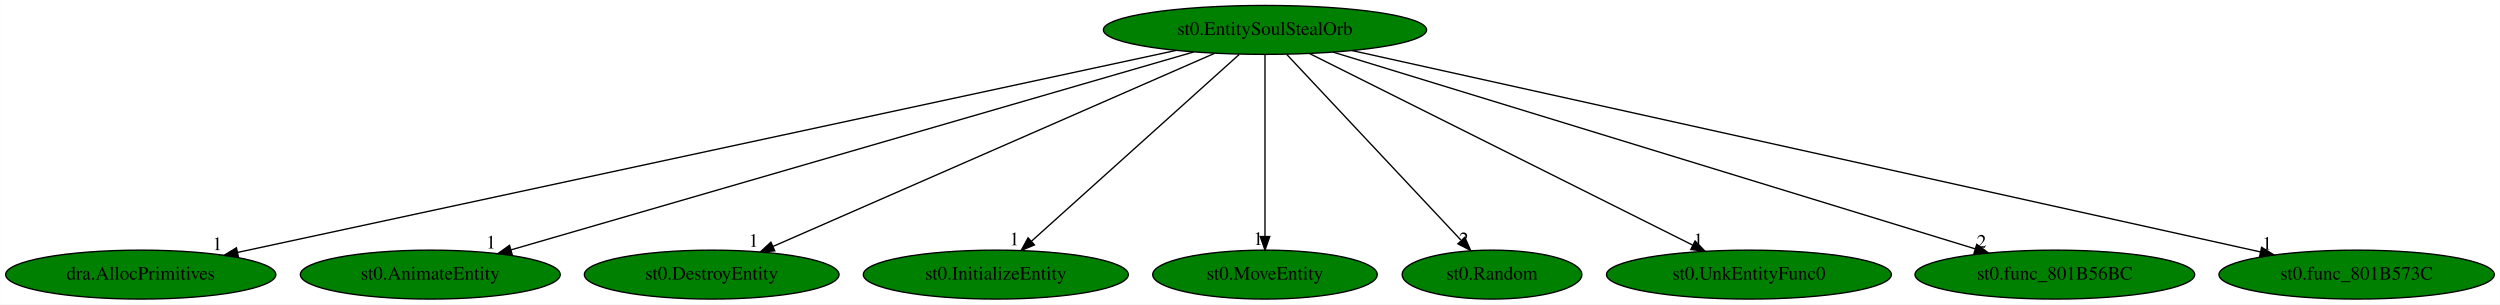
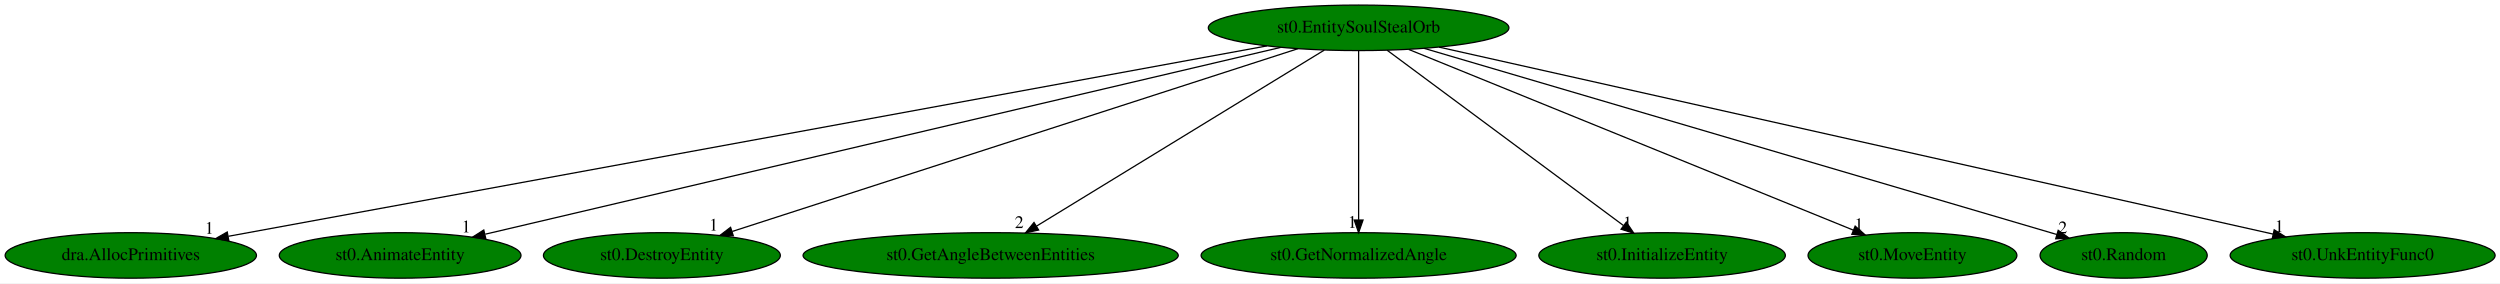
- <svg xmlns="http://www.w3.org/2000/svg" xmlns:xlink="http://www.w3.org/1999/xlink" width="1839pt" height="224pt" viewBox="0.00 0.00 1838.83 224.00">
+ <svg xmlns="http://www.w3.org/2000/svg" xmlns:xlink="http://www.w3.org/1999/xlink" width="1977pt" height="224pt" viewBox="0.00 0.00 1977.08 224.00">
  <g id="graph0" class="graph" transform="scale(1 1) rotate(0) translate(4 220)">
-     <polygon fill="white" stroke="transparent" points="-4,4 -4,-220 1834.83,-220 1834.83,4 -4,4" />
+     <polygon fill="white" stroke="transparent" points="-4,4 -4,-220 1973.08,-220 1973.08,4 -4,4" />
    <g id="node1" class="node">
-       <ellipse fill="green" stroke="black" cx="926.44" cy="-198" rx="118.88" ry="18" />
-       <text text-anchor="middle" x="926.44" y="-194.3" font-family="Times,serif" font-size="14.00">st0.EntitySoulStealOrb</text>
+       <ellipse fill="green" stroke="black" cx="1070.44" cy="-198" rx="118.88" ry="18" />
+       <text text-anchor="middle" x="1070.44" y="-194.3" font-family="Times,serif" font-size="14.00">st0.EntitySoulStealOrb</text>
    </g>
    <g id="node2" class="node">
      <g id="a_node2">
        <a xlink:href="dra.AllocPrimitives.svg" xlink:title="dra.AllocPrimitives">
          <ellipse fill="green" stroke="black" cx="99.44" cy="-18" rx="99.38" ry="18" />
          <text text-anchor="middle" x="99.44" y="-14.3" font-family="Times,serif" font-size="14.00">dra.AllocPrimitives</text>
        </a>
      </g>
    </g>
    <g id="edge1" class="edge">
-       <path fill="none" stroke="black" d="M860.86,-182.88C708.05,-150 329.33,-68.48 170.91,-34.38" />
-       <polygon fill="black" stroke="black" points="171.31,-30.89 160.79,-32.21 169.83,-37.73 171.31,-30.89" />
-       <text text-anchor="middle" x="155.79" y="-36.01" font-family="Times,serif" font-size="14.00">1</text>
+       <path fill="none" stroke="black" d="M997.86,-183.69C819.28,-150.96 359.86,-66.74 176.6,-33.14" />
+       <polygon fill="black" stroke="black" points="176.97,-29.65 166.51,-31.29 175.71,-36.54 176.97,-29.65" />
+       <text text-anchor="middle" x="161.51" y="-35.09" font-family="Times,serif" font-size="14.00">1</text>
    </g>
    <g id="node3" class="node">
      <g id="a_node3">
        <a xlink:href="st0.AnimateEntity.svg" xlink:title="st0.AnimateEntity">
          <ellipse fill="green" stroke="black" cx="312.44" cy="-18" rx="95.58" ry="18" />
          <text text-anchor="middle" x="312.44" y="-14.3" font-family="Times,serif" font-size="14.00">st0.AnimateEntity</text>
        </a>
      </g>
    </g>
    <g id="edge2" class="edge">
-       <path fill="none" stroke="black" d="M874.09,-181.82C760.42,-148.87 491.6,-70.94 371.82,-36.21" />
-       <polygon fill="black" stroke="black" points="372.66,-32.81 362.08,-33.39 370.71,-39.54 372.66,-32.81" />
-       <text text-anchor="middle" x="357.08" y="-37.19" font-family="Times,serif" font-size="14.00">1</text>
+       <path fill="none" stroke="black" d="M1008.73,-182.51C868.25,-149.52 525.51,-69.03 379.79,-34.81" />
+       <polygon fill="black" stroke="black" points="380.18,-31.31 369.64,-32.43 378.58,-38.13 380.18,-31.31" />
+       <text text-anchor="middle" x="364.64" y="-36.23" font-family="Times,serif" font-size="14.00">1</text>
    </g>
    <g id="node4" class="node">
      <g id="a_node4">
        <a xlink:href="st0.DestroyEntity.svg" xlink:title="st0.DestroyEntity">
          <ellipse fill="green" stroke="black" cx="519.44" cy="-18" rx="93.68" ry="18" />
          <text text-anchor="middle" x="519.44" y="-14.3" font-family="Times,serif" font-size="14.00">st0.DestroyEntity</text>
        </a>
      </g>
    </g>
    <g id="edge3" class="edge">
-       <path fill="none" stroke="black" d="M889.24,-180.73C814.38,-147.99 645.77,-74.25 564.68,-38.79" />
-       <polygon fill="black" stroke="black" points="565.8,-35.46 555.24,-34.66 563,-41.87 565.8,-35.46" />
-       <text text-anchor="middle" x="550.24" y="-38.46" font-family="Times,serif" font-size="14.00">1</text>
+       <path fill="none" stroke="black" d="M1022.51,-181.52C920.69,-148.62 683.35,-71.95 575.07,-36.97" />
+       <polygon fill="black" stroke="black" points="575.91,-33.56 565.32,-33.82 573.76,-40.23 575.91,-33.56" />
+       <text text-anchor="middle" x="560.32" y="-37.62" font-family="Times,serif" font-size="14.00">1</text>
    </g>
    <g id="node5" class="node">
      <g id="a_node5">
-         <a xlink:href="st0.InitializeEntity.svg" xlink:title="st0.InitializeEntity">
-           <ellipse fill="green" stroke="black" cx="728.44" cy="-18" rx="97.48" ry="18" />
-           <text text-anchor="middle" x="728.44" y="-14.3" font-family="Times,serif" font-size="14.00">st0.InitializeEntity</text>
+         <a xlink:href="st0.GetAngleBetweenEntities.svg" xlink:title="st0.GetAngleBetweenEntities">
+           <ellipse fill="green" stroke="black" cx="779.44" cy="-18" rx="148.37" ry="18" />
+           <text text-anchor="middle" x="779.44" y="-14.3" font-family="Times,serif" font-size="14.00">st0.GetAngleBetweenEntities</text>
        </a>
      </g>
    </g>
    <g id="edge4" class="edge">
-       <path fill="none" stroke="black" d="M907.46,-179.93C871.88,-147.95 795.15,-78.97 754.67,-42.58" />
-       <polygon fill="black" stroke="black" points="756.86,-39.84 747.08,-35.76 752.18,-45.04 756.86,-39.84" />
-       <text text-anchor="middle" x="742.08" y="-39.56" font-family="Times,serif" font-size="14.00">1</text>
+       <path fill="none" stroke="black" d="M1043.33,-180.41C990.72,-148.23 874.78,-77.32 815.66,-41.15" />
+       <polygon fill="black" stroke="black" points="817.38,-38.1 807.02,-35.87 813.72,-44.07 817.38,-38.1" />
+       <text text-anchor="middle" x="802.02" y="-39.67" font-family="Times,serif" font-size="14.00">2</text>
    </g>
    <g id="node6" class="node">
      <g id="a_node6">
-         <a xlink:href="st0.MoveEntity.svg" xlink:title="st0.MoveEntity">
-           <ellipse fill="green" stroke="black" cx="926.44" cy="-18" rx="82.59" ry="18" />
-           <text text-anchor="middle" x="926.44" y="-14.3" font-family="Times,serif" font-size="14.00">st0.MoveEntity</text>
+         <a xlink:href="st0.GetNormalizedAngle.svg" xlink:title="st0.GetNormalizedAngle">
+           <ellipse fill="green" stroke="black" cx="1070.44" cy="-18" rx="124.58" ry="18" />
+           <text text-anchor="middle" x="1070.44" y="-14.3" font-family="Times,serif" font-size="14.00">st0.GetNormalizedAngle</text>
        </a>
      </g>
    </g>
    <g id="edge5" class="edge">
-       <path fill="none" stroke="black" d="M926.44,-179.93C926.44,-148.97 926.44,-83.3 926.44,-46.13" />
-       <polygon fill="black" stroke="black" points="929.94,-46.02 926.44,-36.02 922.94,-46.02 929.94,-46.02" />
-       <text text-anchor="middle" x="921.44" y="-39.82" font-family="Times,serif" font-size="14.00">1</text>
+       <path fill="none" stroke="black" d="M1070.44,-179.93C1070.44,-148.97 1070.44,-83.3 1070.44,-46.13" />
+       <polygon fill="black" stroke="black" points="1073.94,-46.02 1070.44,-36.02 1066.94,-46.02 1073.94,-46.02" />
+       <text text-anchor="middle" x="1065.44" y="-39.82" font-family="Times,serif" font-size="14.00">1</text>
    </g>
    <g id="node7" class="node">
      <g id="a_node7">
-         <a xlink:href="st0.Random.svg" xlink:title="st0.Random">
-           <ellipse fill="green" stroke="black" cx="1093.44" cy="-18" rx="66.09" ry="18" />
-           <text text-anchor="middle" x="1093.44" y="-14.3" font-family="Times,serif" font-size="14.00">st0.Random</text>
+         <a xlink:href="st0.InitializeEntity.svg" xlink:title="st0.InitializeEntity">
+           <ellipse fill="green" stroke="black" cx="1310.44" cy="-18" rx="97.48" ry="18" />
+           <text text-anchor="middle" x="1310.44" y="-14.3" font-family="Times,serif" font-size="14.00">st0.InitializeEntity</text>
        </a>
      </g>
    </g>
    <g id="edge6" class="edge">
-       <path fill="none" stroke="black" d="M942.45,-179.93C972.21,-148.22 1036.1,-80.12 1070.46,-43.5" />
-       <polygon fill="black" stroke="black" points="1073.43,-45.44 1077.72,-35.76 1068.33,-40.65 1073.43,-45.44" />
-       <text text-anchor="middle" x="1072.72" y="-39.56" font-family="Times,serif" font-size="14.00">2</text>
+       <path fill="none" stroke="black" d="M1093.02,-180.25C1136.28,-148.17 1230.89,-78 1279.8,-41.72" />
+       <polygon fill="black" stroke="black" points="1282.15,-44.34 1288.1,-35.57 1277.98,-38.72 1282.15,-44.34" />
+       <text text-anchor="middle" x="1283.1" y="-39.37" font-family="Times,serif" font-size="14.00">1</text>
    </g>
    <g id="node8" class="node">
      <g id="a_node8">
-         <a xlink:href="st0.UnkEntityFunc0.svg" xlink:title="st0.UnkEntityFunc0">
-           <ellipse fill="green" stroke="black" cx="1282.44" cy="-18" rx="104.78" ry="18" />
-           <text text-anchor="middle" x="1282.44" y="-14.3" font-family="Times,serif" font-size="14.00">st0.UnkEntityFunc0</text>
+         <a xlink:href="st0.MoveEntity.svg" xlink:title="st0.MoveEntity">
+           <ellipse fill="green" stroke="black" cx="1508.44" cy="-18" rx="82.59" ry="18" />
+           <text text-anchor="middle" x="1508.44" y="-14.3" font-family="Times,serif" font-size="14.00">st0.MoveEntity</text>
        </a>
      </g>
    </g>
    <g id="edge7" class="edge">
-       <path fill="none" stroke="black" d="M959.29,-180.57C1024.36,-148.04 1169.51,-75.47 1241.01,-39.72" />
-       <polygon fill="black" stroke="black" points="1242.8,-42.73 1250.18,-35.13 1239.67,-36.47 1242.8,-42.73" />
-       <text text-anchor="middle" x="1245.18" y="-38.93" font-family="Times,serif" font-size="14.00">1</text>
+       <path fill="none" stroke="black" d="M1110.08,-180.89C1191.07,-147.98 1375.15,-73.17 1461.75,-37.97" />
+       <polygon fill="black" stroke="black" points="1463.13,-41.19 1471.07,-34.19 1460.49,-34.71 1463.13,-41.19" />
+       <text text-anchor="middle" x="1466.07" y="-37.99" font-family="Times,serif" font-size="14.00">1</text>
    </g>
    <g id="node9" class="node">
      <g id="a_node9">
-         <a xlink:href="st0.func_801B56BC.svg" xlink:title="st0.func_801B56BC">
-           <ellipse fill="green" stroke="black" cx="1507.44" cy="-18" rx="102.88" ry="18" />
-           <text text-anchor="middle" x="1507.44" y="-14.3" font-family="Times,serif" font-size="14.00">st0.func_801B56BC</text>
+         <a xlink:href="st0.Random.svg" xlink:title="st0.Random">
+           <ellipse fill="green" stroke="black" cx="1675.44" cy="-18" rx="66.09" ry="18" />
+           <text text-anchor="middle" x="1675.44" y="-14.3" font-family="Times,serif" font-size="14.00">st0.Random</text>
        </a>
      </g>
    </g>
    <g id="edge8" class="edge">
-       <path fill="none" stroke="black" d="M976.48,-181.67C1083.6,-148.85 1334.62,-71.95 1448.91,-36.93" />
-       <polygon fill="black" stroke="black" points="1450.01,-40.25 1458.55,-33.98 1447.96,-33.56 1450.01,-40.25" />
-       <text text-anchor="middle" x="1453.55" y="-37.78" font-family="Times,serif" font-size="14.00">2</text>
+       <path fill="none" stroke="black" d="M1122.28,-181.75C1236.3,-148.2 1507.79,-68.33 1622.66,-34.53" />
+       <polygon fill="black" stroke="black" points="1623.69,-37.87 1632.3,-31.69 1621.72,-31.16 1623.69,-37.87" />
+       <text text-anchor="middle" x="1627.3" y="-35.49" font-family="Times,serif" font-size="14.00">2</text>
    </g>
    <g id="node10" class="node">
      <g id="a_node10">
-         <a xlink:href="st0.func_801B573C.svg" xlink:title="st0.func_801B573C">
-           <ellipse fill="green" stroke="black" cx="1729.44" cy="-18" rx="101.28" ry="18" />
-           <text text-anchor="middle" x="1729.44" y="-14.3" font-family="Times,serif" font-size="14.00">st0.func_801B573C</text>
+         <a xlink:href="st0.UnkEntityFunc0.svg" xlink:title="st0.UnkEntityFunc0">
+           <ellipse fill="green" stroke="black" cx="1864.44" cy="-18" rx="104.78" ry="18" />
+           <text text-anchor="middle" x="1864.44" y="-14.3" font-family="Times,serif" font-size="14.00">st0.UnkEntityFunc0</text>
        </a>
      </g>
    </g>
    <g id="edge9" class="edge">
-       <path fill="none" stroke="black" d="M990.46,-182.81C1138.62,-149.97 1504.22,-68.93 1658.71,-34.68" />
-       <polygon fill="black" stroke="black" points="1659.57,-38.07 1668.58,-32.49 1658.06,-31.24 1659.57,-38.07" />
-       <text text-anchor="middle" x="1663.58" y="-36.29" font-family="Times,serif" font-size="14.00">1</text>
+       <path fill="none" stroke="black" d="M1134.08,-182.73C1280.54,-149.9 1640.65,-69.17 1793.74,-34.85" />
+       <polygon fill="black" stroke="black" points="1794.52,-38.26 1803.52,-32.66 1792.99,-31.43 1794.52,-38.26" />
+       <text text-anchor="middle" x="1798.52" y="-36.46" font-family="Times,serif" font-size="14.00">1</text>
    </g>
  </g>
</svg>
